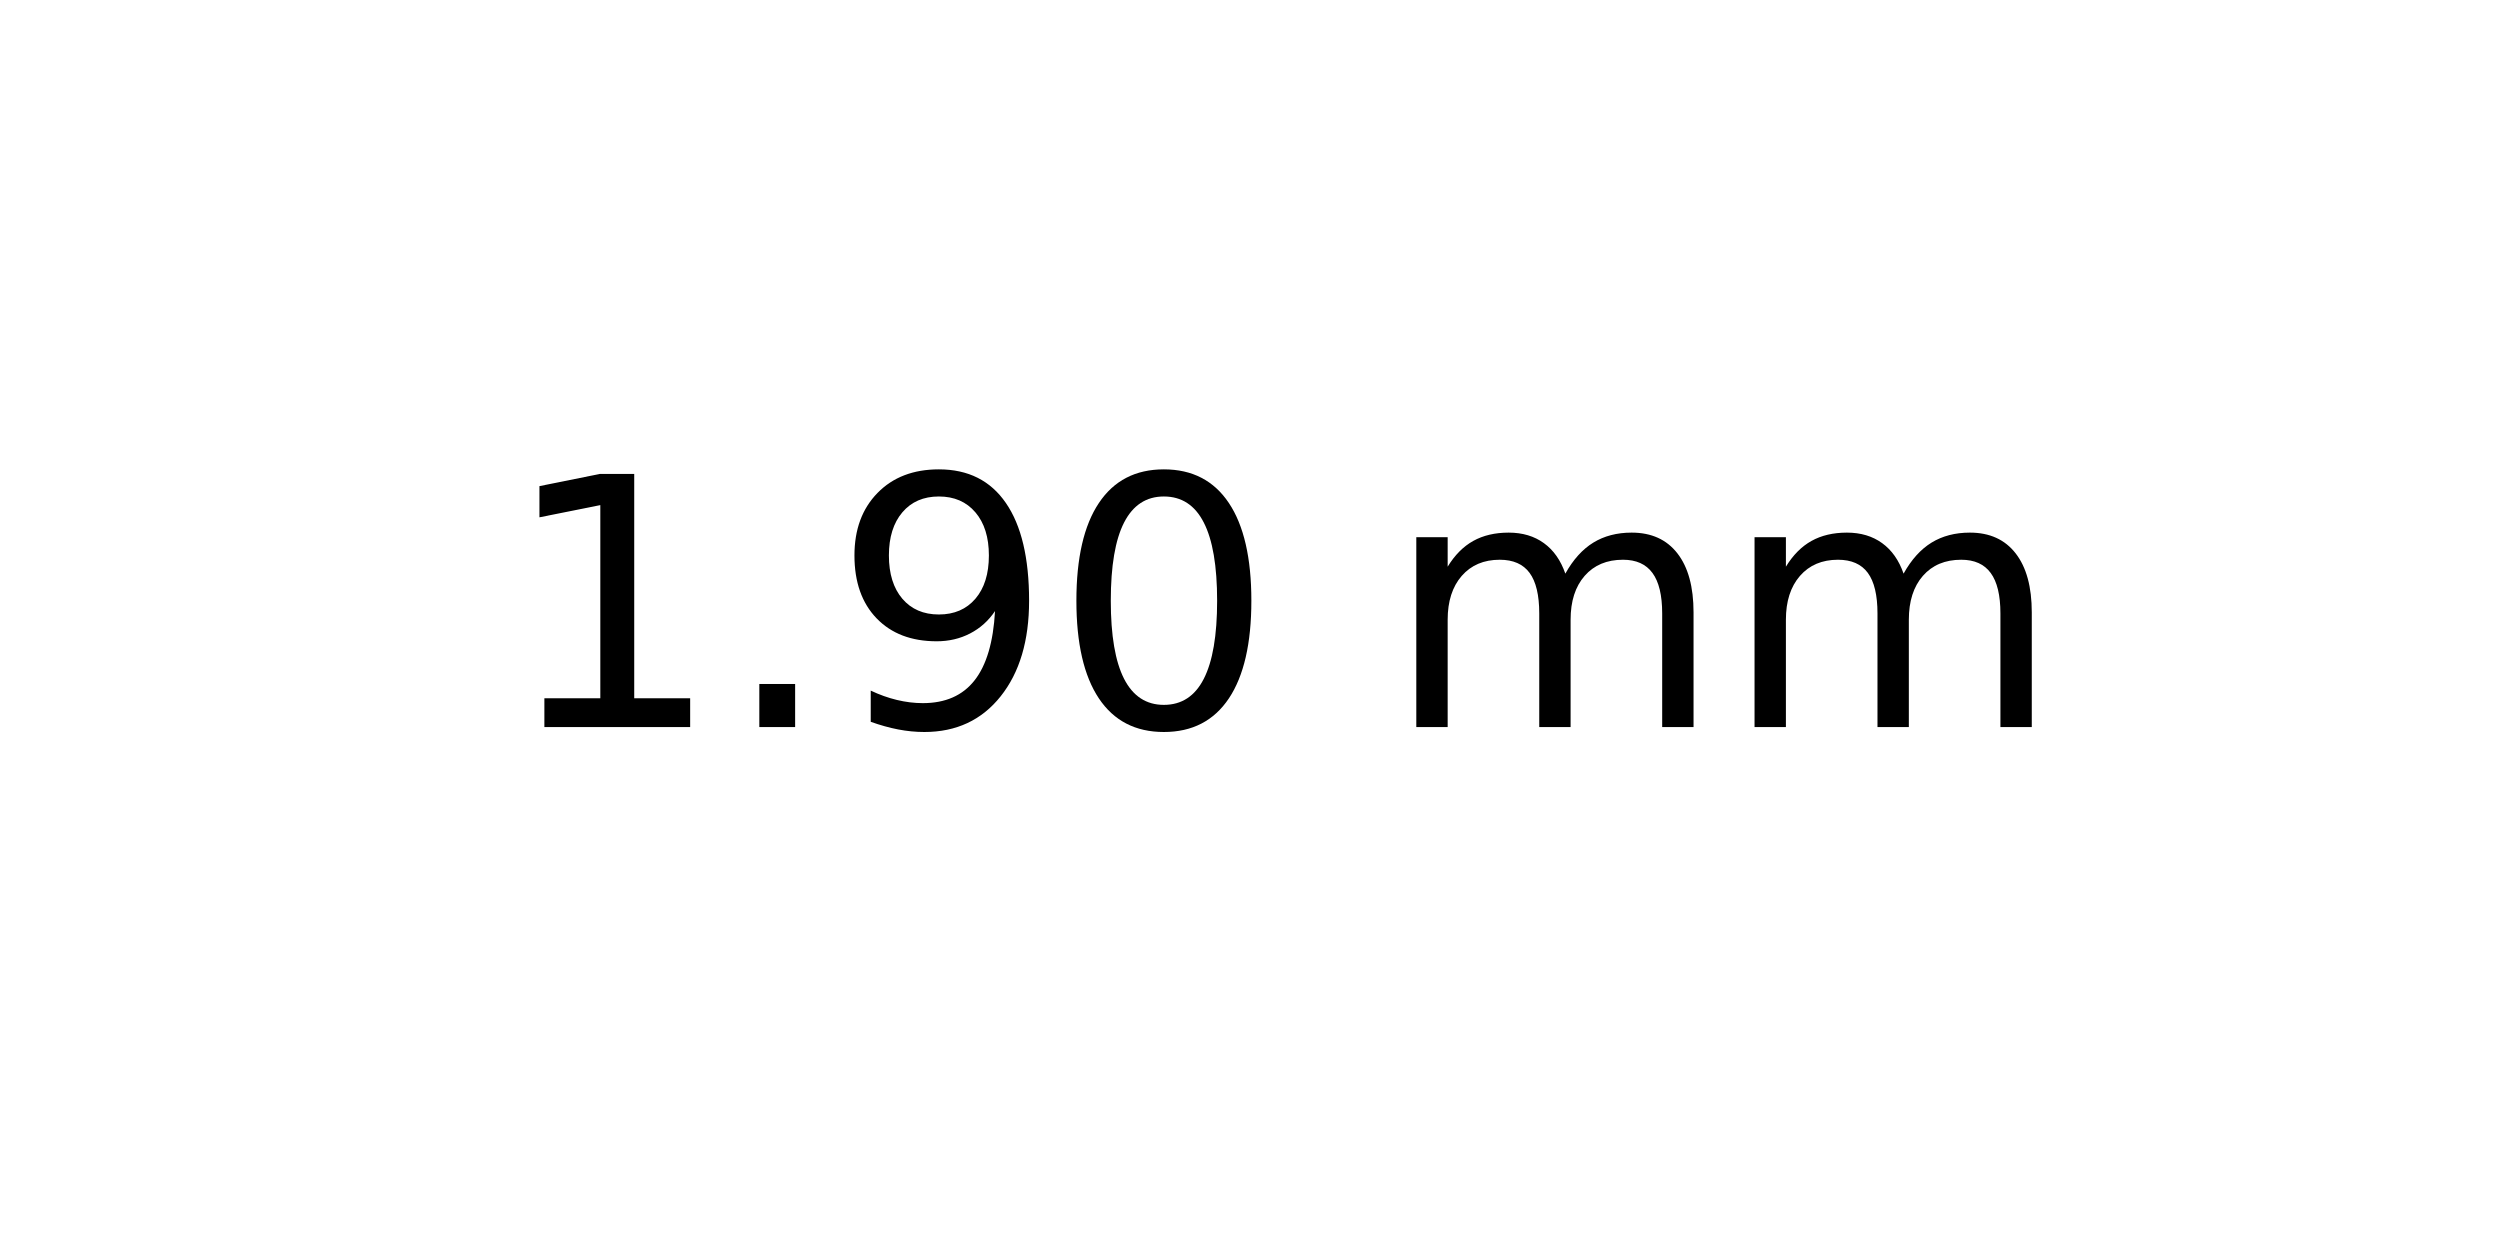
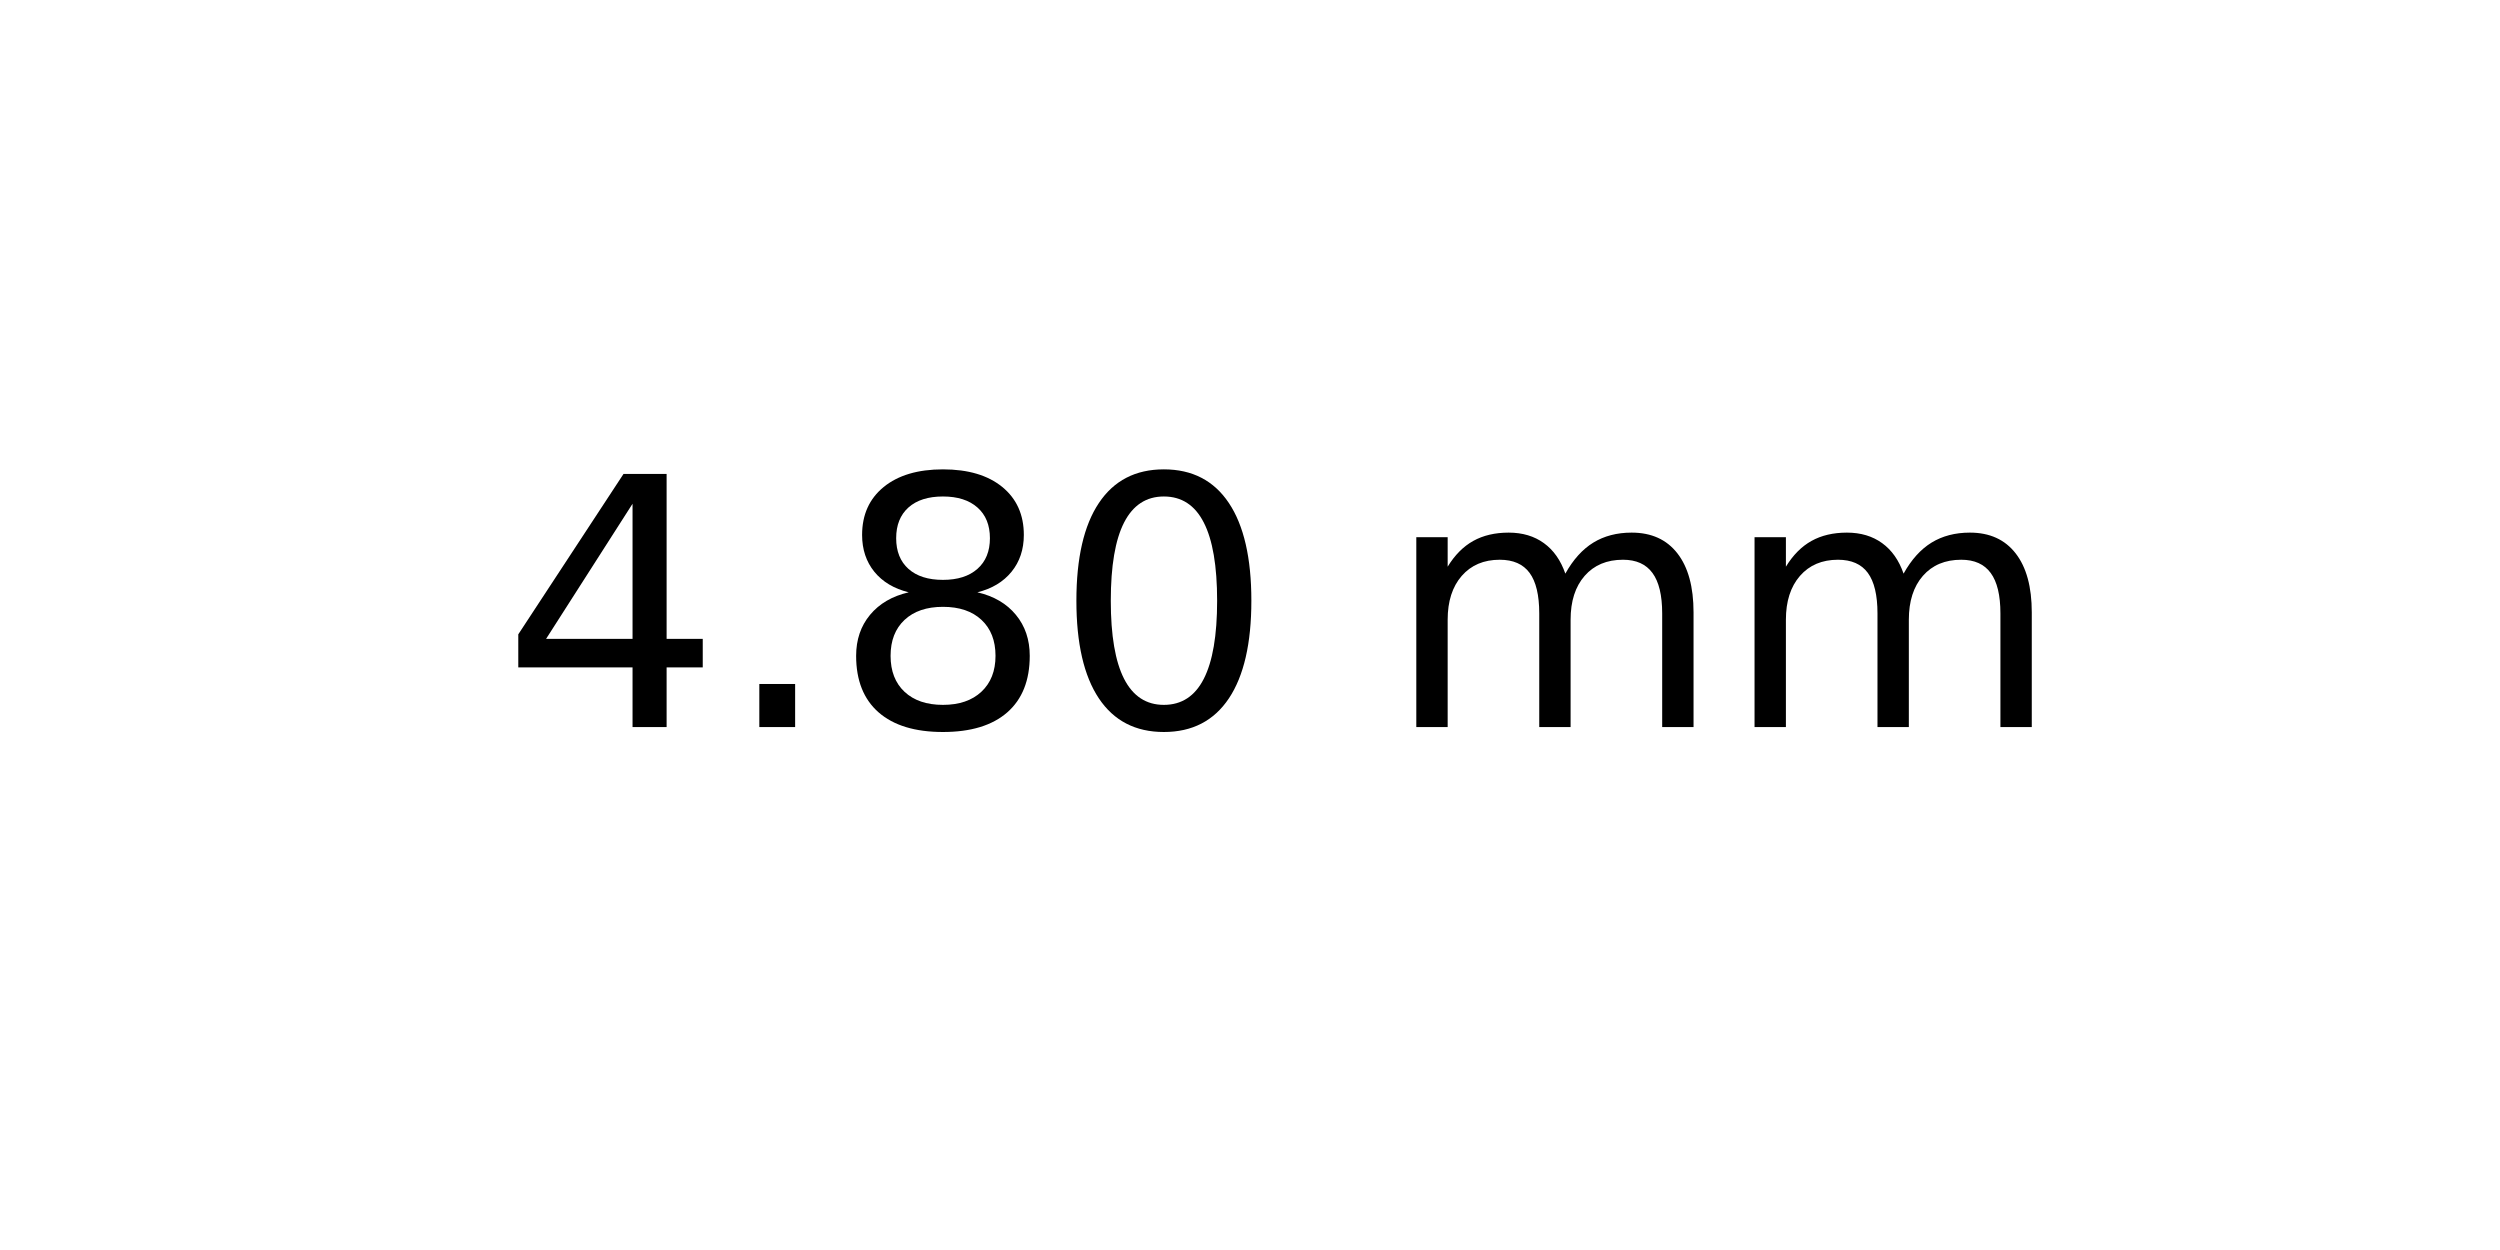
<svg xmlns="http://www.w3.org/2000/svg" xmlns:xlink="http://www.w3.org/1999/xlink" width="72pt" height="36pt" viewBox="0 0 72 36" version="1.1">
  <defs>
    <style type="text/css">*{stroke-linejoin: round; stroke-linecap: butt}</style>
  </defs>
  <g id="figure_1">
    <g id="axes_1">
      <g id="text_1">
        <g transform="translate(14.4375 20.93937) scale(0.1 -0.1)">
          <defs>
-             <path id="DejaVuSans-31" d="M 794 531  L 1825 531  L 1825 4091  L 703 3866  L 703 4441  L 1819 4666  L 2450 4666  L 2450 531  L 3481 531  L 3481 0  L 794 0  L 794 531  z " transform="scale(0.015625)" />
+             <path id="DejaVuSans-34" d="M 2419 4116  L 825 1625  L 2419 1625  L 2419 4116  z M 2253 4666  L 3047 4666  L 3047 1625  L 3713 1625  L 3713 1100  L 3047 1100  L 3047 0  L 2419 0  L 2419 1100  L 313 1100  L 313 1709  L 2253 4666  z " transform="scale(0.015625)" />
            <path id="DejaVuSans-2e" d="M 684 794  L 1344 794  L 1344 0  L 684 0  L 684 794  z " transform="scale(0.015625)" />
-             <path id="DejaVuSans-39" d="M 703 97  L 703 672  Q 941 559 1184 500  Q 1428 441 1663 441  Q 2288 441 2617 861  Q 2947 1281 2994 2138  Q 2813 1869 2534 1725  Q 2256 1581 1919 1581  Q 1219 1581 811 2004  Q 403 2428 403 3163  Q 403 3881 828 4315  Q 1253 4750 1959 4750  Q 2769 4750 3195 4129  Q 3622 3509 3622 2328  Q 3622 1225 3098 567  Q 2575 -91 1691 -91  Q 1453 -91 1209 -44  Q 966 3 703 97  z M 1959 2075  Q 2384 2075 2632 2365  Q 2881 2656 2881 3163  Q 2881 3666 2632 3958  Q 2384 4250 1959 4250  Q 1534 4250 1286 3958  Q 1038 3666 1038 3163  Q 1038 2656 1286 2365  Q 1534 2075 1959 2075  z " transform="scale(0.015625)" />
+             <path id="DejaVuSans-38" d="M 2034 2216  Q 1584 2216 1326 1975  Q 1069 1734 1069 1313  Q 1069 891 1326 650  Q 1584 409 2034 409  Q 2484 409 2743 651  Q 3003 894 3003 1313  Q 3003 1734 2745 1975  Q 2488 2216 2034 2216  z M 1403 2484  Q 997 2584 770 2862  Q 544 3141 544 3541  Q 544 4100 942 4425  Q 1341 4750 2034 4750  Q 2731 4750 3128 4425  Q 3525 4100 3525 3541  Q 3525 3141 3298 2862  Q 3072 2584 2669 2484  Q 3125 2378 3379 2068  Q 3634 1759 3634 1313  Q 3634 634 3220 271  Q 2806 -91 2034 -91  Q 1263 -91 848 271  Q 434 634 434 1313  Q 434 1759 690 2068  Q 947 2378 1403 2484  z M 1172 3481  Q 1172 3119 1398 2916  Q 1625 2713 2034 2713  Q 2441 2713 2670 2916  Q 2900 3119 2900 3481  Q 2900 3844 2670 4047  Q 2441 4250 2034 4250  Q 1625 4250 1398 4047  Q 1172 3844 1172 3481  z " transform="scale(0.015625)" />
            <path id="DejaVuSans-30" d="M 2034 4250  Q 1547 4250 1301 3770  Q 1056 3291 1056 2328  Q 1056 1369 1301 889  Q 1547 409 2034 409  Q 2525 409 2770 889  Q 3016 1369 3016 2328  Q 3016 3291 2770 3770  Q 2525 4250 2034 4250  z M 2034 4750  Q 2819 4750 3233 4129  Q 3647 3509 3647 2328  Q 3647 1150 3233 529  Q 2819 -91 2034 -91  Q 1250 -91 836 529  Q 422 1150 422 2328  Q 422 3509 836 4129  Q 1250 4750 2034 4750  z " transform="scale(0.015625)" />
            <path id="DejaVuSans-20" transform="scale(0.015625)" />
            <path id="DejaVuSans-6d" d="M 3328 2828  Q 3544 3216 3844 3400  Q 4144 3584 4550 3584  Q 5097 3584 5394 3201  Q 5691 2819 5691 2113  L 5691 0  L 5113 0  L 5113 2094  Q 5113 2597 4934 2840  Q 4756 3084 4391 3084  Q 3944 3084 3684 2787  Q 3425 2491 3425 1978  L 3425 0  L 2847 0  L 2847 2094  Q 2847 2600 2669 2842  Q 2491 3084 2119 3084  Q 1678 3084 1418 2786  Q 1159 2488 1159 1978  L 1159 0  L 581 0  L 581 3500  L 1159 3500  L 1159 2956  Q 1356 3278 1631 3431  Q 1906 3584 2284 3584  Q 2666 3584 2933 3390  Q 3200 3197 3328 2828  z " transform="scale(0.015625)" />
          </defs>
-           <use xlink:href="#DejaVuSans-31" />
+           <use xlink:href="#DejaVuSans-34" />
          <use xlink:href="#DejaVuSans-2e" x="63.623" />
-           <use xlink:href="#DejaVuSans-39" x="95.41" />
+           <use xlink:href="#DejaVuSans-38" x="95.41" />
          <use xlink:href="#DejaVuSans-30" x="159.033" />
          <use xlink:href="#DejaVuSans-20" x="222.656" />
          <use xlink:href="#DejaVuSans-6d" x="254.443" />
          <use xlink:href="#DejaVuSans-6d" x="351.855" />
        </g>
      </g>
    </g>
  </g>
</svg>
